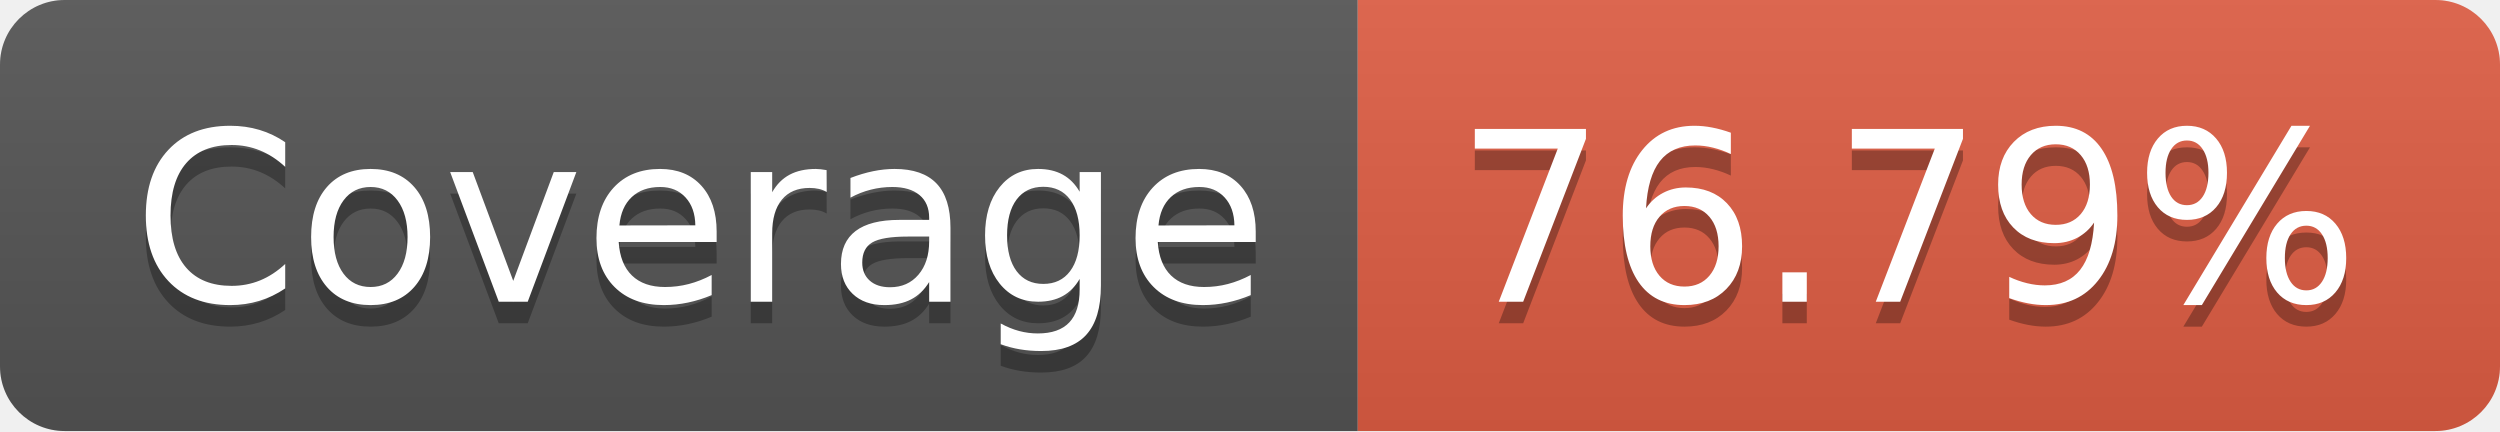
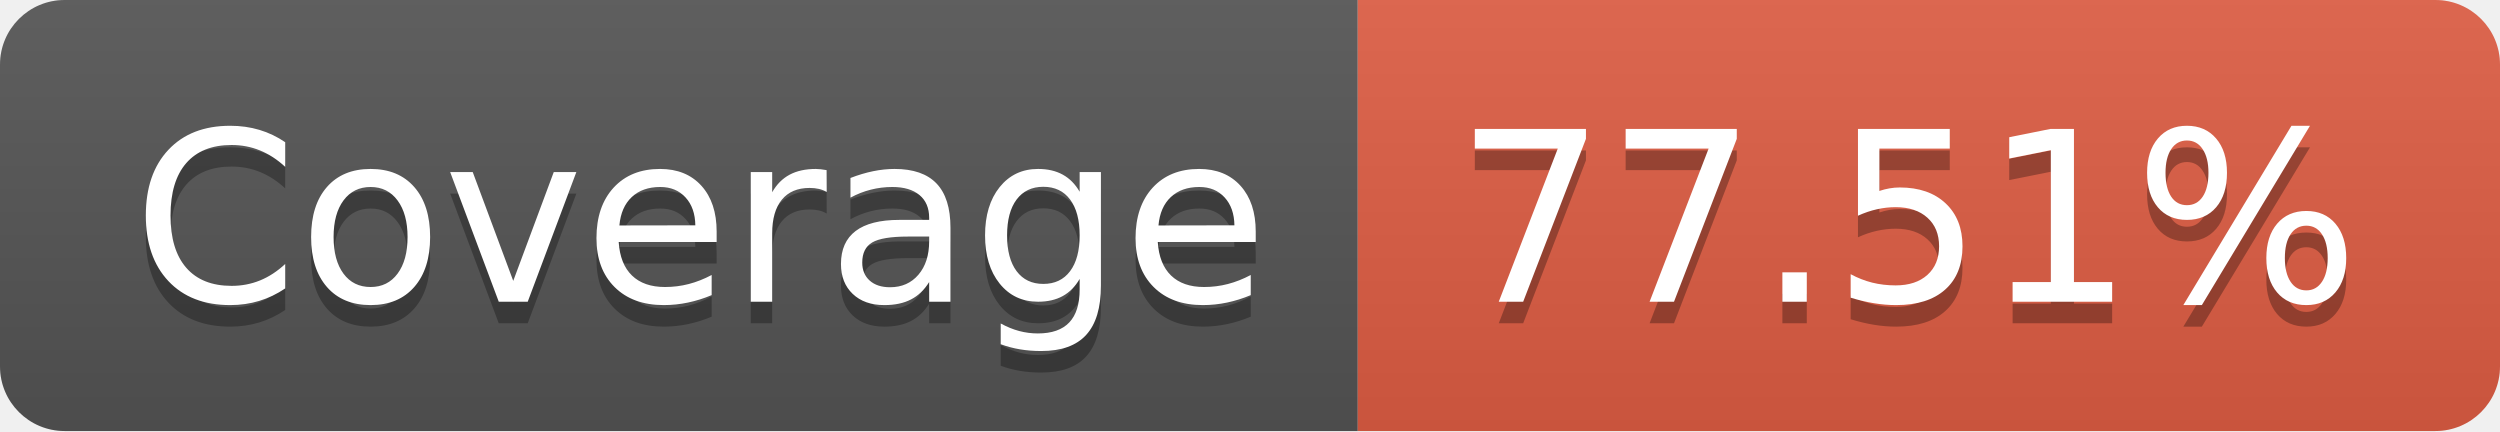
- <svg xmlns="http://www.w3.org/2000/svg" width="116" height="20" role="img" aria-label="Coverage: 76.79%">
+ <svg xmlns="http://www.w3.org/2000/svg" width="116" height="20" role="img" aria-label="Coverage: 77.51%">
  <linearGradient id="s" x2="0" y2="100%">
    <stop offset="0" stop-color="#bbb" stop-opacity=".1" />
    <stop offset="1" stop-opacity=".1" />
  </linearGradient>
  <clipPath id="r">
    <rect width="116" height="20" rx="3" fill="#fff" />
  </clipPath>
  <g clip-path="url(#r)">
    <rect width="63" height="20" fill="#555" />
    <rect x="63" width="53" height="20" fill="#e05d44" />
    <rect width="116" height="20" fill="url(#s)" />
  </g>
  <g fill="#fff" text-anchor="middle" font-family="Verdana,Geneva,DejaVu Sans,sans-serif" text-rendering="geometricPrecision" font-size="110">
    <text aria-hidden="true" x="325" y="150" fill="#010101" fill-opacity=".3" transform="scale(.1)" textLength="530">Coverage</text>
    <text x="325" y="140" transform="scale(.1)" fill="#fff" textLength="530">Coverage</text>
-     <text aria-hidden="true" x="885" y="150" fill="#010101" fill-opacity=".3" transform="scale(.1)" textLength="430">76.79%</text>
-     <text x="885" y="140" transform="scale(.1)" fill="#fff" textLength="430">76.79%</text>
+     <text aria-hidden="true" x="885" y="150" fill="#010101" fill-opacity=".3" transform="scale(.1)" textLength="430">77.51%</text>
+     <text x="885" y="140" transform="scale(.1)" fill="#fff" textLength="430">77.51%</text>
  </g>
</svg>
